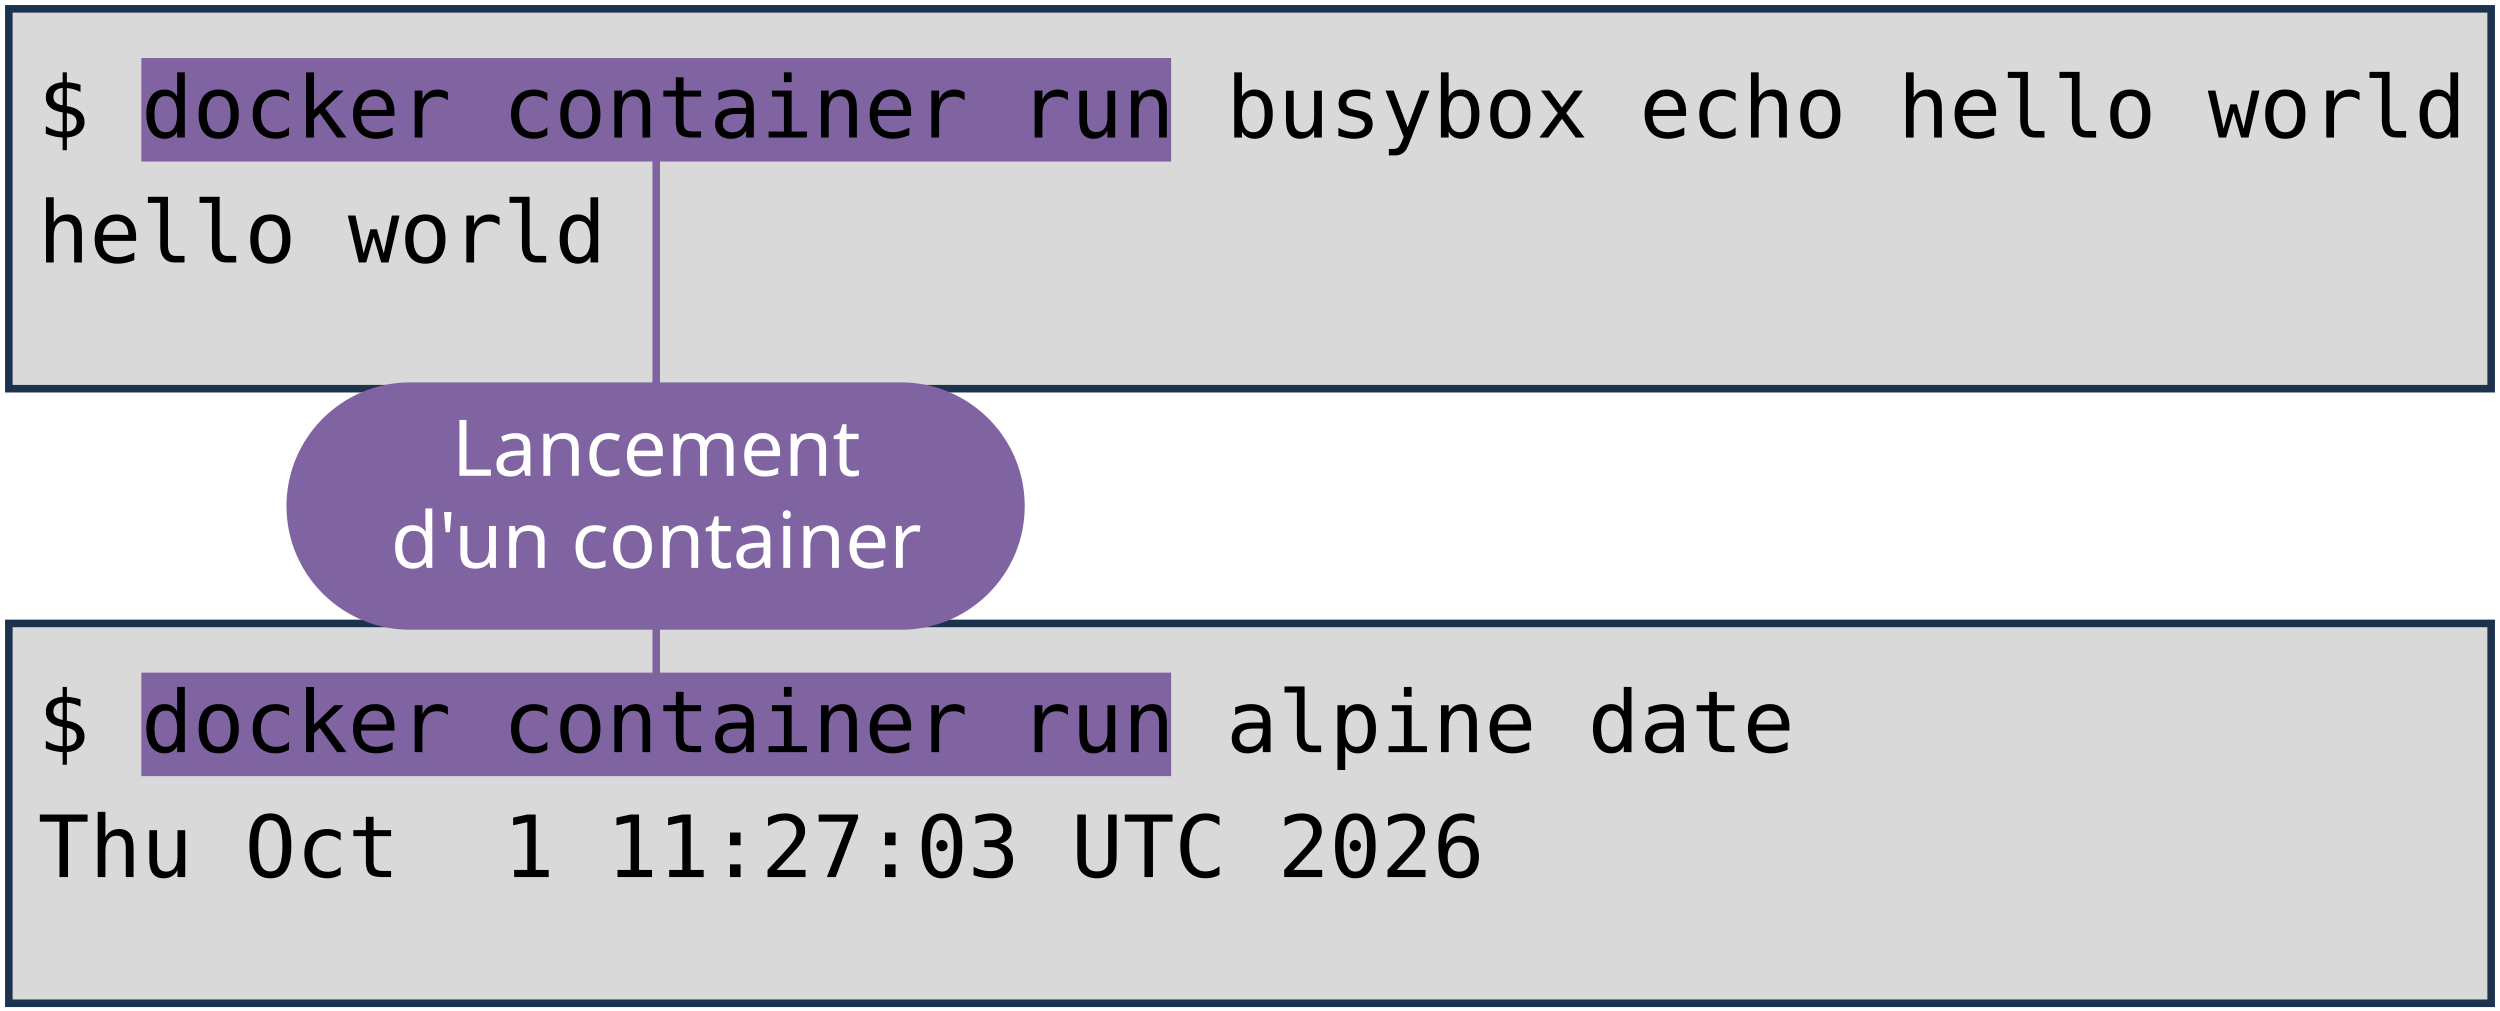
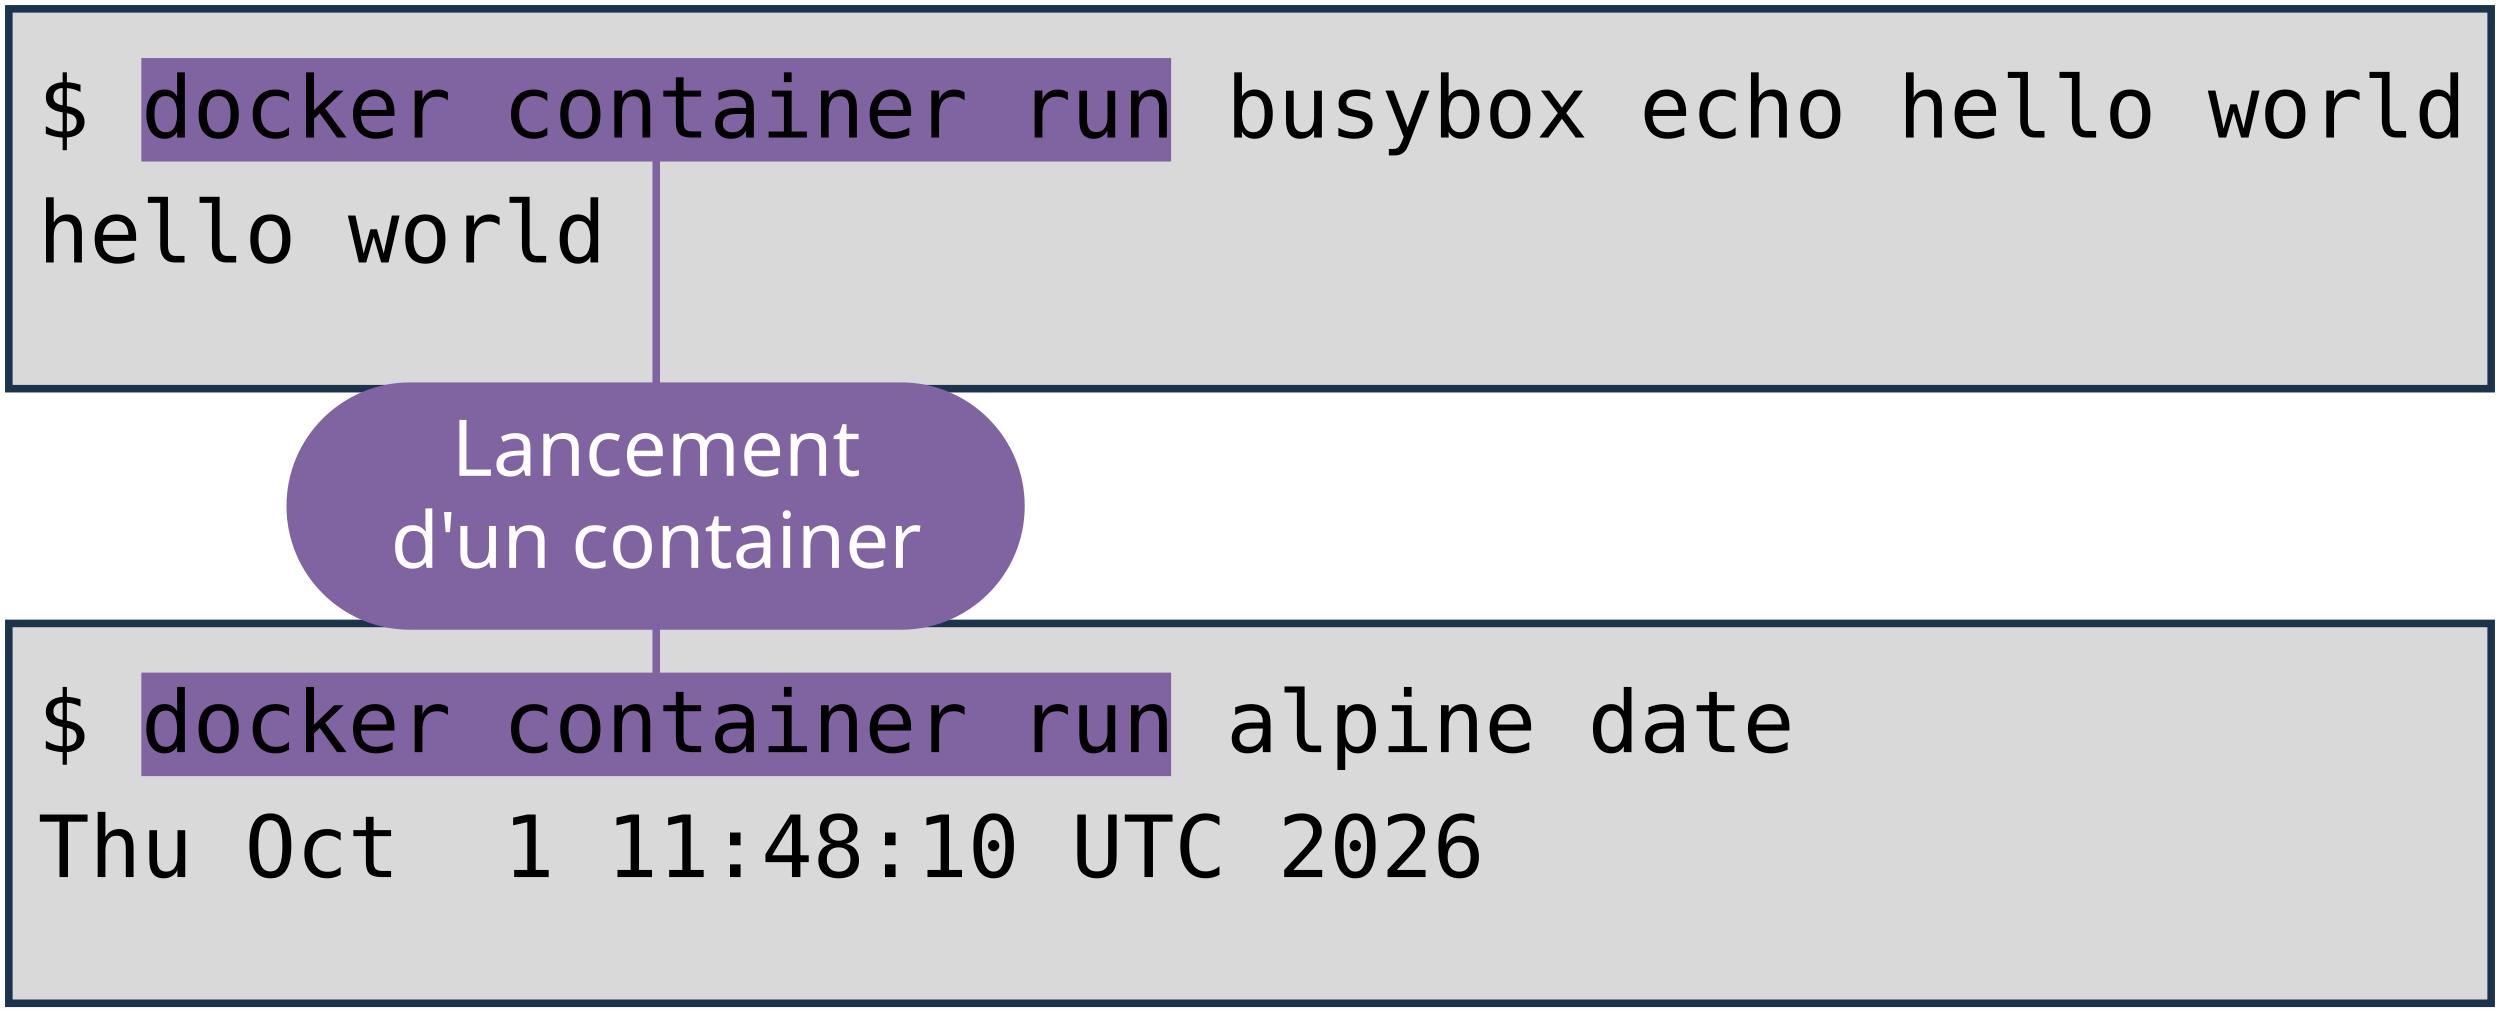
<svg xmlns="http://www.w3.org/2000/svg" viewBox="0 0 1981 801" width="1981" height="801" role="img" aria-label="Deux terminaux : docker container run busybox echo hello world, et docker container run alpine date. Annotations : lancement d'un container, image, commande lancée.">
  <style>
    .code { font-family: "DejaVu Sans Mono", Menlo, Consolas, monospace; font-size: 68px; fill: #000000; }
    .pill { font-family: "Trebuchet MS", "Century Gothic", Verdana, sans-serif; font-size: 62px; text-anchor: middle; }
  </style>
  <rect width="1981" height="801" fill="#FFFFFF" />
  <rect x="7" y="7" width="1967" height="301" fill="#D9D9D9" stroke="#1C334E" stroke-width="6" />
  <rect x="7" y="494" width="1967" height="301" fill="#D9D9D9" stroke="#1C334E" stroke-width="6" />
  <rect x="112" y="46" width="816" height="82" fill="#8064A2" />
  <rect x="112" y="533" width="816" height="82" fill="#8064A2" />
  <text x="30" y="109" class="code" xml:space="preserve">$ docker container run busybox echo hello world</text>
  <text x="30" y="208" class="code" xml:space="preserve">hello world</text>
  <text x="30" y="596" class="code" xml:space="preserve">$ docker container run alpine date</text>
-   <text x="30" y="695" class="code" xml:space="preserve">Thu Oct  1 11:27:03 UTC 2026</text>
+   <text x="30" y="695" class="code" xml:space="preserve">Thu Oct  1 11:48:10 UTC 2026</text>
  <path d="M 520 401 L 520 128" stroke="#8064A2" stroke-width="6" fill="none" stroke-linecap="round" />
  <path d="M 520 401 L 520 533" stroke="#8064A2" stroke-width="6" fill="none" stroke-linecap="round" />
  <rect x="227" y="303" width="585" height="196" rx="98" fill="#8064A2" />
  <text x="520" y="377" class="pill" fill="#FFFFFF">Lancement</text>
  <text x="520" y="450" class="pill" fill="#FFFFFF">d'un container</text>
</svg>
